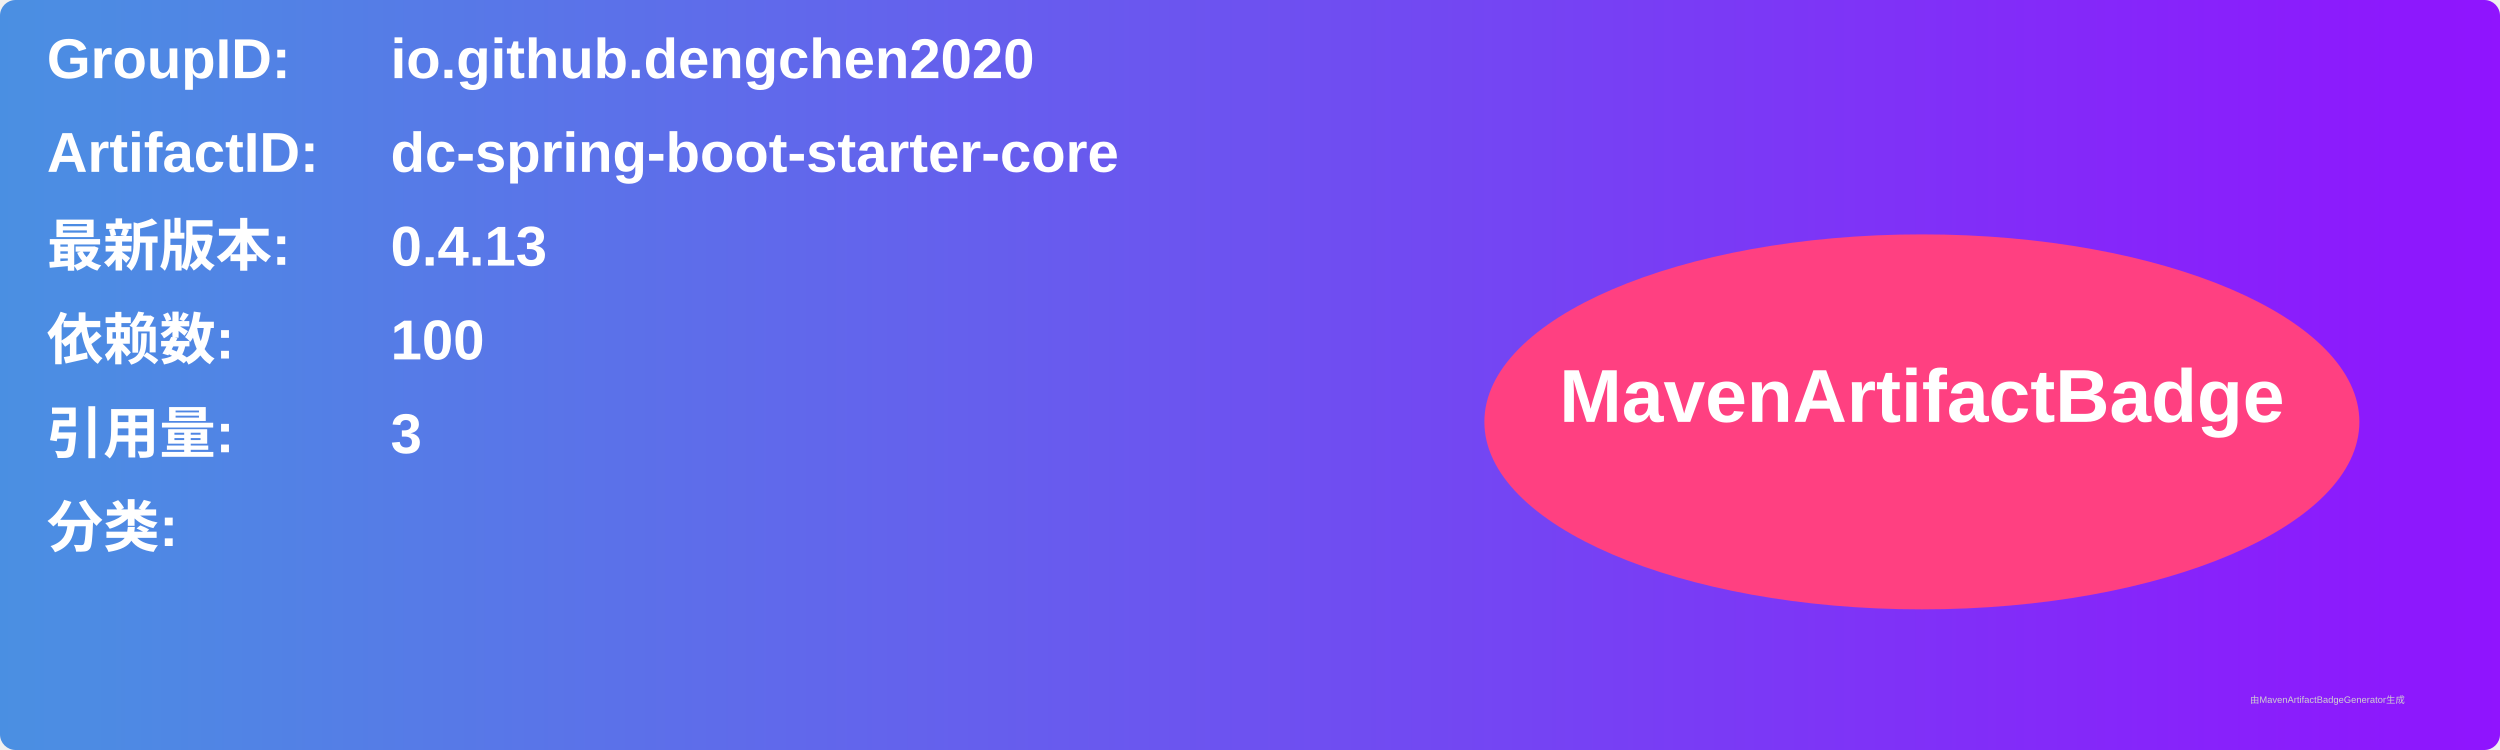
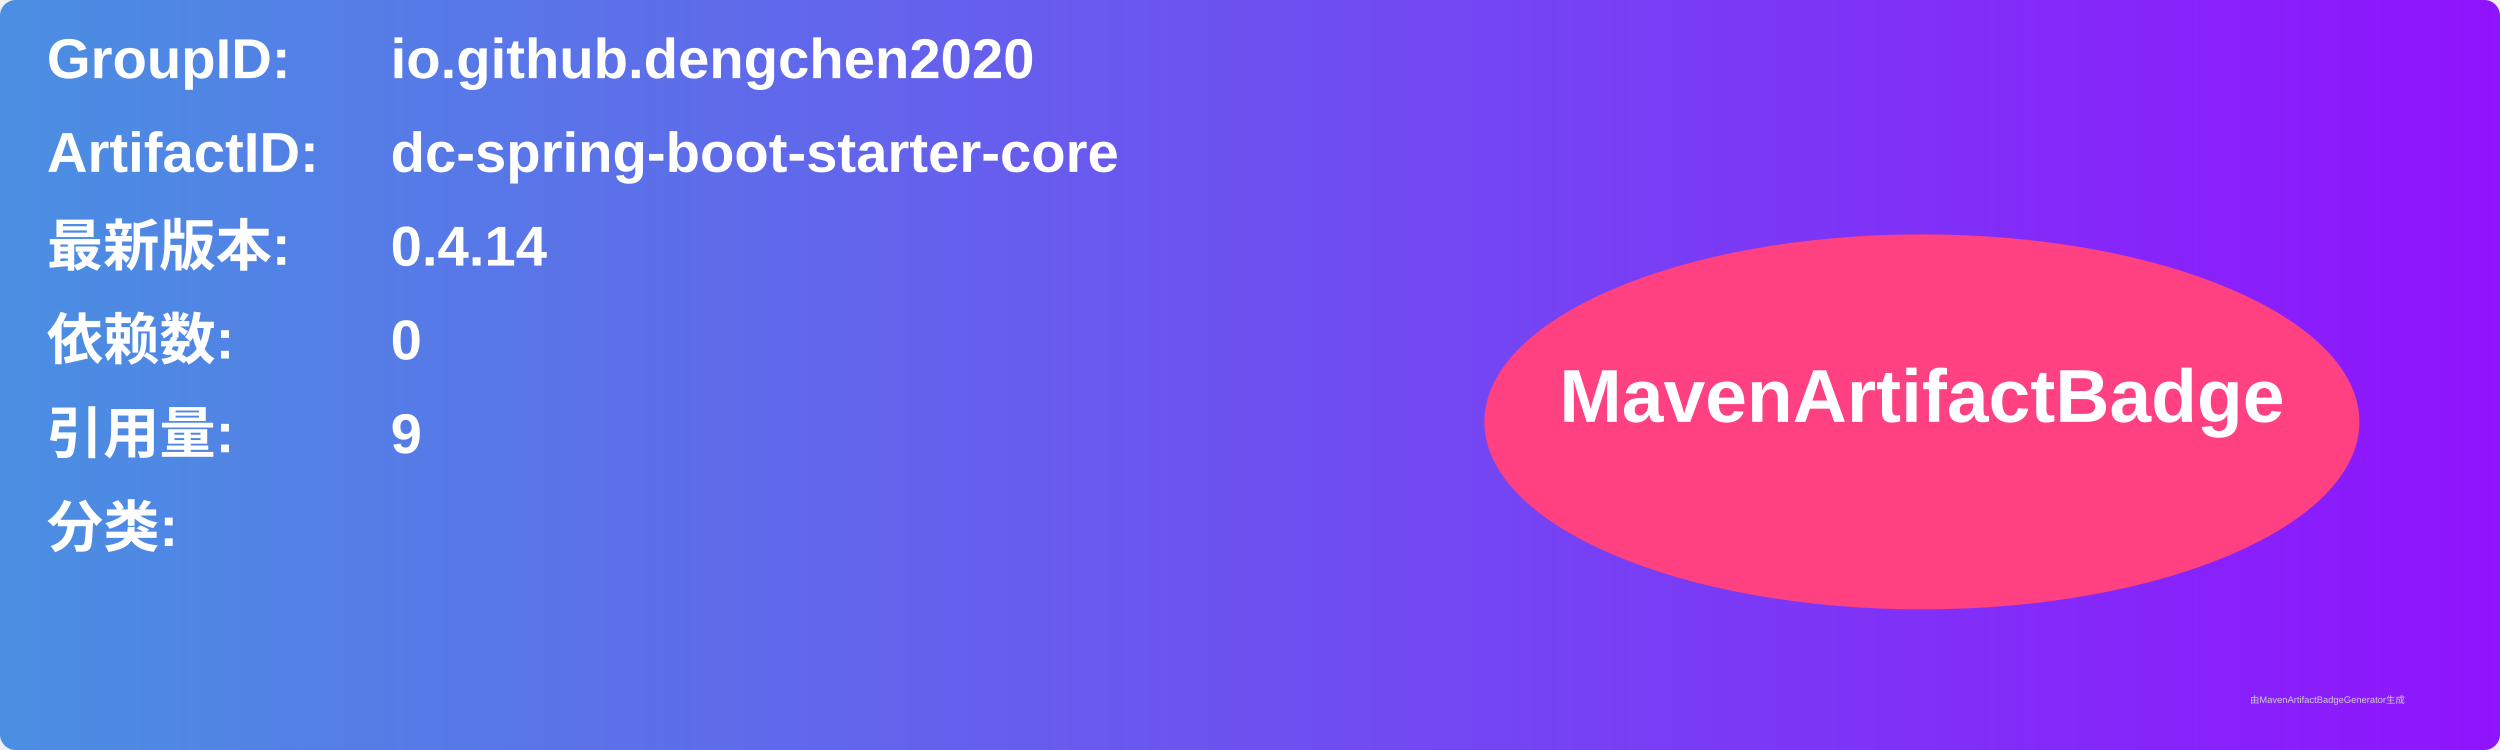
<svg xmlns="http://www.w3.org/2000/svg" width="800" height="240" viewBox="0 0 800 240">
  <linearGradient id="grad" x1="0%" y1="0%" x2="100%" y2="0%">
    <stop offset="0%" stop-color="#4a90e2" />
    <stop offset="100%" stop-color="#9013fe" />
  </linearGradient>
  <rect width="100%" height="100%" rx="5" ry="5" fill="url(#grad)" />
  <g transform="translate(15, 15)">
    <text x="0" y="10" font-family="Arial" font-size="18" fill="white" font-weight="bold" width="260">GroupID:</text>
    <text x="110" y="10" font-family="Arial" font-size="18" fill="white" font-weight="bold" width="460">io.github.dengchen2020</text>
    <text x="0" y="40" font-family="Arial" font-size="18" fill="white" font-weight="bold" width="260">ArtifactID:</text>
    <text x="110" y="40" font-family="Arial" font-size="18" fill="white" font-weight="bold" width="460">dc-spring-boot-starter-core</text>
    <text x="0" y="70" font-family="Arial" font-size="18" fill="white" font-weight="bold">最新版本:</text>
    <text x="110" y="70" font-family="Arial" font-size="18" fill="white" font-weight="bold">
-       <tspan font-weight="bold">0.4.13</tspan>
+       <tspan font-weight="bold">0.4.14</tspan>
    </text>
    <text x="0" y="100" font-family="Arial" font-size="18" fill="white" font-weight="bold">依赖数: </text>
    <text x="110" y="100" font-family="Arial" font-size="18" fill="white">
-       <tspan font-weight="bold">100</tspan>
+       <tspan font-weight="bold">0</tspan>
    </text>
    <text x="0" y="130" font-family="Arial" font-size="18" fill="white" font-weight="bold">引用量: </text>
    <text x="110" y="130" font-family="Arial" font-size="18" fill="white">
-       <tspan font-weight="bold">3</tspan>
+       <tspan font-weight="bold">9</tspan>
    </text>
    <text x="0" y="160" font-family="Arial" font-size="18" fill="white" font-weight="bold">分类:</text>
    <text x="10" y="190" font-family="Arial" font-size="10" fill="white">
      <tspan font-weight="bold" />
    </text>
    <ellipse cx="600" cy="120" rx="140" ry="60" fill="#ff4081" />
    <text x="600" y="120" text-anchor="middle" font-family="Arial" font-size="24" fill="white" font-weight="bold">MavenArtifactBadge</text>
  </g>
  <text x="720" y="225" font-family="Arial" font-size="3" fill="#d0d0d0">由MavenArtifactBadgeGenerator生成</text>
</svg>
